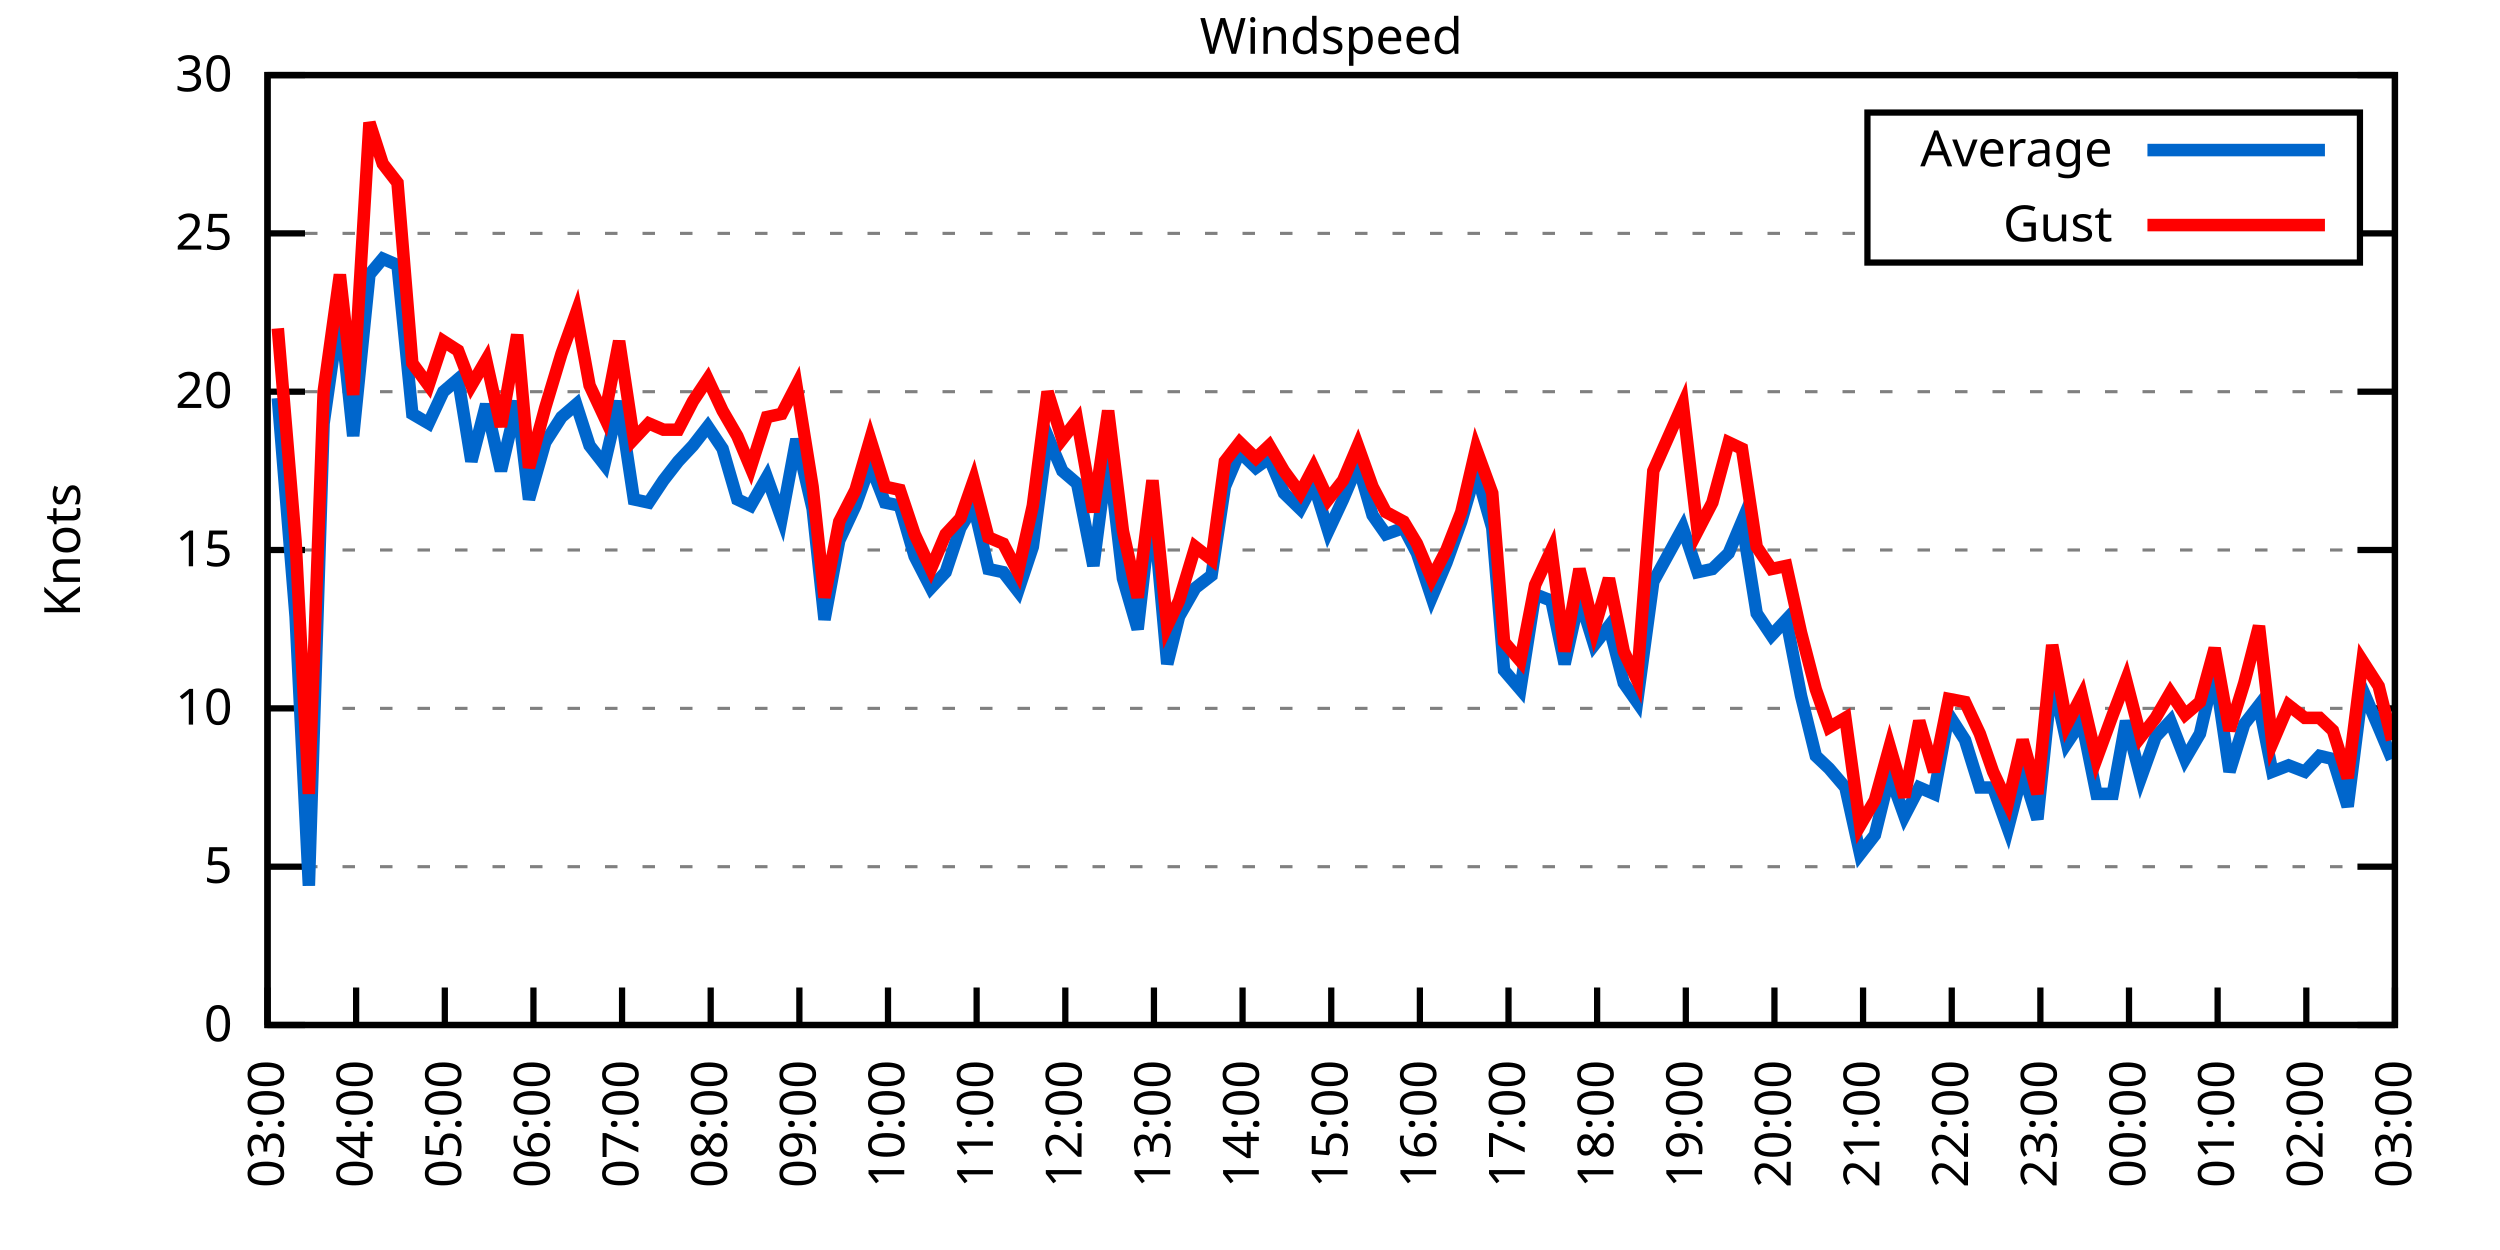
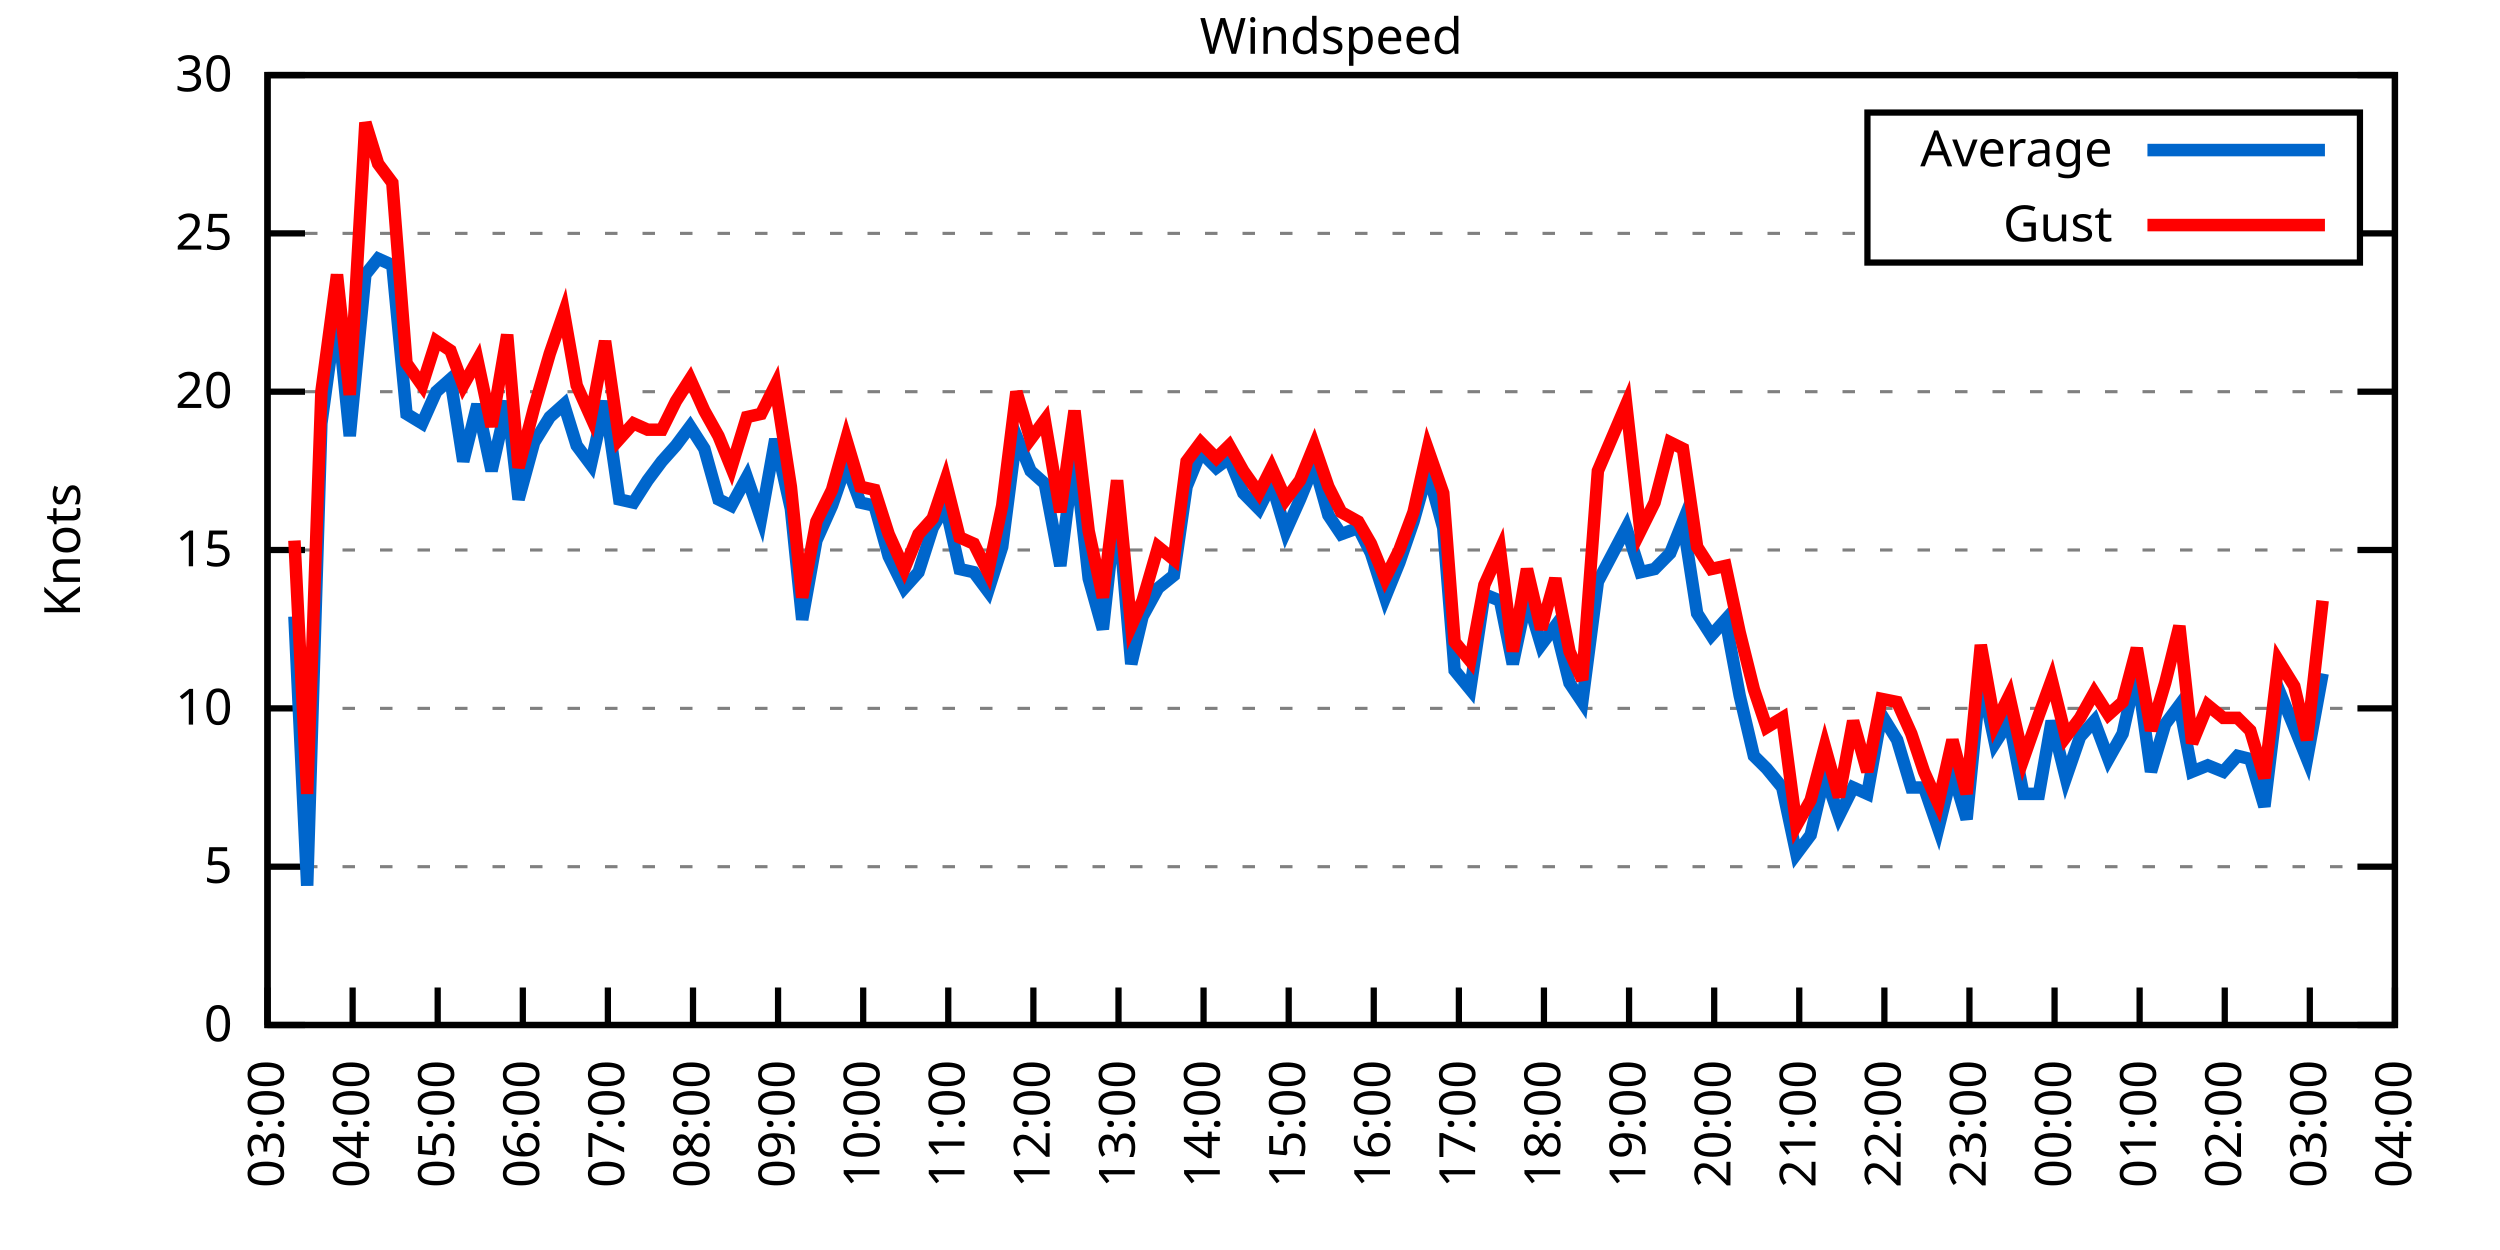
<svg xmlns="http://www.w3.org/2000/svg" xmlns:xlink="http://www.w3.org/1999/xlink" width="400" height="200" viewBox="0 0 400 200">
  <g id="gnuplot_canvas">
    <rect x="0" y="0" width="400" height="200" fill="none" />
    <defs>
      <circle id="gpDot" r="0.5" stroke-width="0.5" stroke="currentColor" />
      <path id="gpPt0" stroke-width="0.333" stroke="currentColor" d="M-1,0 h2 M0,-1 v2" />
      <path id="gpPt1" stroke-width="0.333" stroke="currentColor" d="M-1,-1 L1,1 M1,-1 L-1,1" />
      <path id="gpPt2" stroke-width="0.333" stroke="currentColor" d="M-1,0 L1,0 M0,-1 L0,1 M-1,-1 L1,1 M-1,1 L1,-1" />
      <rect id="gpPt3" stroke-width="0.333" stroke="currentColor" x="-1" y="-1" width="2" height="2" />
      <rect id="gpPt4" stroke-width="0.333" stroke="currentColor" fill="currentColor" x="-1" y="-1" width="2" height="2" />
      <circle id="gpPt5" stroke-width="0.333" stroke="currentColor" cx="0" cy="0" r="1" />
      <use xlink:href="#gpPt5" id="gpPt6" fill="currentColor" stroke="none" />
      <path id="gpPt7" stroke-width="0.333" stroke="currentColor" d="M0,-1.33 L-1.33,0.67 L1.33,0.67 z" />
      <use xlink:href="#gpPt7" id="gpPt8" fill="currentColor" stroke="none" />
      <use xlink:href="#gpPt7" id="gpPt9" stroke="currentColor" transform="rotate(180)" />
      <use xlink:href="#gpPt9" id="gpPt10" fill="currentColor" stroke="none" />
      <use xlink:href="#gpPt3" id="gpPt11" stroke="currentColor" transform="rotate(45)" />
      <use xlink:href="#gpPt11" id="gpPt12" fill="currentColor" stroke="none" />
      <path id="gpPt13" stroke-width="0.333" stroke="currentColor" d="M0,1.330 L1.265,0.411 L0.782,-1.067 L-0.782,-1.076 L-1.265,0.411 z" />
      <use xlink:href="#gpPt13" id="gpPt14" fill="currentColor" stroke="none" />
      <filter id="textbox" filterUnits="objectBoundingBox" x="0" y="0" height="1" width="1">
        <feFlood flood-color="white" flood-opacity="1" result="bgnd" />
        <feComposite in="SourceGraphic" in2="bgnd" operator="atop" />
      </filter>
      <filter id="greybox" filterUnits="objectBoundingBox" x="0" y="0" height="1" width="1">
        <feFlood flood-color="lightgrey" flood-opacity="1" result="grey" />
        <feComposite in="SourceGraphic" in2="grey" operator="atop" />
      </filter>
    </defs>
    <g fill="none" color="white" stroke="currentColor" stroke-width="1.00" stroke-linecap="butt" stroke-linejoin="miter">
</g>
    <g fill="none" color="black" stroke="currentColor" stroke-width="1.00" stroke-linecap="butt" stroke-linejoin="miter">
      <g stroke="none" shape-rendering="crispEdges">
        <polygon fill="rgb(255, 255, 255)" points="42.80,164.00 383.18,164.00 383.18,12.02 42.80,12.02 " />
      </g>
    </g>
    <g fill="none" color="black" stroke="currentColor" stroke-width="1.00" stroke-linecap="butt" stroke-linejoin="miter">
</g>
    <g fill="none" color="black" stroke="black" stroke-width="0.50" stroke-linecap="butt" stroke-linejoin="miter">
</g>
    <g fill="none" color="gray" stroke="currentColor" stroke-width="0.50" stroke-linecap="butt" stroke-linejoin="miter">
      <path stroke="gray" stroke-dasharray="2,4" class="gridline" d="M42.80,164.00 L383.19,164.00  " />
    </g>
    <g fill="none" color="gray" stroke="gray" stroke-width="1.00" stroke-linecap="butt" stroke-linejoin="miter">
</g>
    <g fill="none" color="black" stroke="currentColor" stroke-width="1.00" stroke-linecap="butt" stroke-linejoin="miter">
      <path stroke="black" d="M42.80,164.00 L48.80,164.00 M383.19,164.00 L377.19,164.00  " />
      <g transform="translate(37.20,166.60)" stroke="none" fill="black" font-family="Sans" font-size="8.00" text-anchor="end">
        <text>
          <tspan font-family="Sans"> 0</tspan>
        </text>
      </g>
    </g>
    <g fill="none" color="black" stroke="currentColor" stroke-width="1.00" stroke-linecap="butt" stroke-linejoin="miter">
</g>
    <g fill="none" color="black" stroke="black" stroke-width="0.50" stroke-linecap="butt" stroke-linejoin="miter">
</g>
    <g fill="none" color="gray" stroke="currentColor" stroke-width="0.50" stroke-linecap="butt" stroke-linejoin="miter">
      <path stroke="gray" stroke-dasharray="2,4" class="gridline" d="M42.80,138.67 L383.19,138.67  " />
    </g>
    <g fill="none" color="gray" stroke="gray" stroke-width="1.00" stroke-linecap="butt" stroke-linejoin="miter">
</g>
    <g fill="none" color="black" stroke="currentColor" stroke-width="1.00" stroke-linecap="butt" stroke-linejoin="miter">
      <path stroke="black" d="M42.80,138.67 L48.80,138.67 M383.19,138.67 L377.19,138.67  " />
      <g transform="translate(37.20,141.27)" stroke="none" fill="black" font-family="Sans" font-size="8.00" text-anchor="end">
        <text>
          <tspan font-family="Sans"> 5</tspan>
        </text>
      </g>
    </g>
    <g fill="none" color="black" stroke="currentColor" stroke-width="1.00" stroke-linecap="butt" stroke-linejoin="miter">
</g>
    <g fill="none" color="black" stroke="black" stroke-width="0.50" stroke-linecap="butt" stroke-linejoin="miter">
</g>
    <g fill="none" color="gray" stroke="currentColor" stroke-width="0.50" stroke-linecap="butt" stroke-linejoin="miter">
      <path stroke="gray" stroke-dasharray="2,4" class="gridline" d="M42.80,113.34 L383.19,113.34  " />
    </g>
    <g fill="none" color="gray" stroke="gray" stroke-width="1.00" stroke-linecap="butt" stroke-linejoin="miter">
</g>
    <g fill="none" color="black" stroke="currentColor" stroke-width="1.00" stroke-linecap="butt" stroke-linejoin="miter">
      <path stroke="black" d="M42.80,113.34 L48.80,113.34 M383.19,113.34 L377.19,113.34  " />
      <g transform="translate(37.20,115.94)" stroke="none" fill="black" font-family="Sans" font-size="8.00" text-anchor="end">
        <text>
          <tspan font-family="Sans"> 10</tspan>
        </text>
      </g>
    </g>
    <g fill="none" color="black" stroke="currentColor" stroke-width="1.00" stroke-linecap="butt" stroke-linejoin="miter">
</g>
    <g fill="none" color="black" stroke="black" stroke-width="0.50" stroke-linecap="butt" stroke-linejoin="miter">
</g>
    <g fill="none" color="gray" stroke="currentColor" stroke-width="0.50" stroke-linecap="butt" stroke-linejoin="miter">
      <path stroke="gray" stroke-dasharray="2,4" class="gridline" d="M42.80,88.00 L383.19,88.00  " />
    </g>
    <g fill="none" color="gray" stroke="gray" stroke-width="1.00" stroke-linecap="butt" stroke-linejoin="miter">
</g>
    <g fill="none" color="black" stroke="currentColor" stroke-width="1.00" stroke-linecap="butt" stroke-linejoin="miter">
      <path stroke="black" d="M42.80,88.00 L48.80,88.00 M383.19,88.00 L377.19,88.00  " />
      <g transform="translate(37.20,90.60)" stroke="none" fill="black" font-family="Sans" font-size="8.00" text-anchor="end">
        <text>
          <tspan font-family="Sans"> 15</tspan>
        </text>
      </g>
    </g>
    <g fill="none" color="black" stroke="currentColor" stroke-width="1.00" stroke-linecap="butt" stroke-linejoin="miter">
</g>
    <g fill="none" color="black" stroke="black" stroke-width="0.50" stroke-linecap="butt" stroke-linejoin="miter">
</g>
    <g fill="none" color="gray" stroke="currentColor" stroke-width="0.50" stroke-linecap="butt" stroke-linejoin="miter">
      <path stroke="gray" stroke-dasharray="2,4" class="gridline" d="M42.80,62.67 L383.19,62.67  " />
    </g>
    <g fill="none" color="gray" stroke="gray" stroke-width="1.00" stroke-linecap="butt" stroke-linejoin="miter">
</g>
    <g fill="none" color="black" stroke="currentColor" stroke-width="1.00" stroke-linecap="butt" stroke-linejoin="miter">
      <path stroke="black" d="M42.80,62.67 L48.80,62.67 M383.19,62.67 L377.19,62.67  " />
      <g transform="translate(37.20,65.27)" stroke="none" fill="black" font-family="Sans" font-size="8.00" text-anchor="end">
        <text>
          <tspan font-family="Sans"> 20</tspan>
        </text>
      </g>
    </g>
    <g fill="none" color="black" stroke="currentColor" stroke-width="1.00" stroke-linecap="butt" stroke-linejoin="miter">
</g>
    <g fill="none" color="black" stroke="black" stroke-width="0.50" stroke-linecap="butt" stroke-linejoin="miter">
</g>
    <g fill="none" color="gray" stroke="currentColor" stroke-width="0.50" stroke-linecap="butt" stroke-linejoin="miter">
      <path stroke="gray" stroke-dasharray="2,4" class="gridline" d="M42.80,37.34 L298.79,37.34 M377.59,37.34 L383.19,37.34  " />
    </g>
    <g fill="none" color="gray" stroke="gray" stroke-width="1.00" stroke-linecap="butt" stroke-linejoin="miter">
</g>
    <g fill="none" color="black" stroke="currentColor" stroke-width="1.00" stroke-linecap="butt" stroke-linejoin="miter">
      <path stroke="black" d="M42.80,37.34 L48.80,37.34 M383.19,37.34 L377.19,37.34  " />
      <g transform="translate(37.20,39.94)" stroke="none" fill="black" font-family="Sans" font-size="8.00" text-anchor="end">
        <text>
          <tspan font-family="Sans"> 25</tspan>
        </text>
      </g>
    </g>
    <g fill="none" color="black" stroke="currentColor" stroke-width="1.00" stroke-linecap="butt" stroke-linejoin="miter">
</g>
    <g fill="none" color="black" stroke="black" stroke-width="0.50" stroke-linecap="butt" stroke-linejoin="miter">
</g>
    <g fill="none" color="gray" stroke="currentColor" stroke-width="0.50" stroke-linecap="butt" stroke-linejoin="miter">
      <path stroke="gray" stroke-dasharray="2,4" class="gridline" d="M42.80,12.01 L383.19,12.01  " />
    </g>
    <g fill="none" color="gray" stroke="gray" stroke-width="1.00" stroke-linecap="butt" stroke-linejoin="miter">
</g>
    <g fill="none" color="black" stroke="currentColor" stroke-width="1.00" stroke-linecap="butt" stroke-linejoin="miter">
      <path stroke="black" d="M42.80,12.01 L48.80,12.01 M383.19,12.01 L377.19,12.01  " />
      <g transform="translate(37.20,14.61)" stroke="none" fill="black" font-family="Sans" font-size="8.00" text-anchor="end">
        <text>
          <tspan font-family="Sans"> 30</tspan>
        </text>
      </g>
    </g>
    <g fill="none" color="black" stroke="currentColor" stroke-width="1.00" stroke-linecap="butt" stroke-linejoin="miter">
      <path stroke="black" d="M42.80,164.00 L42.80,158.00  " />
      <g transform="translate(45.40,169.60) rotate(270.00)" stroke="none" fill="black" font-family="Sans" font-size="8.00" text-anchor="end">
        <text>
          <tspan font-family="Sans">03:00</tspan>
        </text>
      </g>
    </g>
    <g fill="none" color="black" stroke="currentColor" stroke-width="1.00" stroke-linecap="butt" stroke-linejoin="miter">
-       <path stroke="black" d="M56.98,164.00 L56.98,158.00  " />
-       <g transform="translate(59.58,169.60) rotate(270.00)" stroke="none" fill="black" font-family="Sans" font-size="8.00" text-anchor="end">
+       <path stroke="black" d="M56.42,164.00 L56.42,158.00  " />
+       <g transform="translate(59.02,169.60) rotate(270.00)" stroke="none" fill="black" font-family="Sans" font-size="8.00" text-anchor="end">
        <text>
          <tspan font-family="Sans">04:00</tspan>
        </text>
      </g>
    </g>
    <g fill="none" color="black" stroke="currentColor" stroke-width="1.00" stroke-linecap="butt" stroke-linejoin="miter">
-       <path stroke="black" d="M71.17,164.00 L71.17,158.00  " />
-       <g transform="translate(73.77,169.60) rotate(270.00)" stroke="none" fill="black" font-family="Sans" font-size="8.00" text-anchor="end">
+       <path stroke="black" d="M70.03,164.00 L70.03,158.00  " />
+       <g transform="translate(72.63,169.60) rotate(270.00)" stroke="none" fill="black" font-family="Sans" font-size="8.00" text-anchor="end">
        <text>
          <tspan font-family="Sans">05:00</tspan>
        </text>
      </g>
    </g>
    <g fill="none" color="black" stroke="currentColor" stroke-width="1.00" stroke-linecap="butt" stroke-linejoin="miter">
-       <path stroke="black" d="M85.35,164.00 L85.35,158.00  " />
-       <g transform="translate(87.95,169.60) rotate(270.00)" stroke="none" fill="black" font-family="Sans" font-size="8.00" text-anchor="end">
+       <path stroke="black" d="M83.65,164.00 L83.65,158.00  " />
+       <g transform="translate(86.25,169.60) rotate(270.00)" stroke="none" fill="black" font-family="Sans" font-size="8.00" text-anchor="end">
        <text>
          <tspan font-family="Sans">06:00</tspan>
        </text>
      </g>
    </g>
    <g fill="none" color="black" stroke="currentColor" stroke-width="1.00" stroke-linecap="butt" stroke-linejoin="miter">
-       <path stroke="black" d="M99.53,164.00 L99.53,158.00  " />
-       <g transform="translate(102.13,169.60) rotate(270.00)" stroke="none" fill="black" font-family="Sans" font-size="8.00" text-anchor="end">
+       <path stroke="black" d="M97.26,164.00 L97.26,158.00  " />
+       <g transform="translate(99.86,169.60) rotate(270.00)" stroke="none" fill="black" font-family="Sans" font-size="8.00" text-anchor="end">
        <text>
          <tspan font-family="Sans">07:00</tspan>
        </text>
      </g>
    </g>
    <g fill="none" color="black" stroke="currentColor" stroke-width="1.00" stroke-linecap="butt" stroke-linejoin="miter">
-       <path stroke="black" d="M113.71,164.00 L113.71,158.00  " />
-       <g transform="translate(116.31,169.60) rotate(270.00)" stroke="none" fill="black" font-family="Sans" font-size="8.00" text-anchor="end">
+       <path stroke="black" d="M110.88,164.00 L110.88,158.00  " />
+       <g transform="translate(113.48,169.60) rotate(270.00)" stroke="none" fill="black" font-family="Sans" font-size="8.00" text-anchor="end">
        <text>
          <tspan font-family="Sans">08:00</tspan>
        </text>
      </g>
    </g>
    <g fill="none" color="black" stroke="currentColor" stroke-width="1.00" stroke-linecap="butt" stroke-linejoin="miter">
-       <path stroke="black" d="M127.90,164.00 L127.90,158.00  " />
-       <g transform="translate(130.50,169.60) rotate(270.00)" stroke="none" fill="black" font-family="Sans" font-size="8.00" text-anchor="end">
+       <path stroke="black" d="M124.49,164.00 L124.49,158.00  " />
+       <g transform="translate(127.09,169.60) rotate(270.00)" stroke="none" fill="black" font-family="Sans" font-size="8.00" text-anchor="end">
        <text>
          <tspan font-family="Sans">09:00</tspan>
        </text>
      </g>
    </g>
    <g fill="none" color="black" stroke="currentColor" stroke-width="1.00" stroke-linecap="butt" stroke-linejoin="miter">
-       <path stroke="black" d="M142.08,164.00 L142.08,158.00  " />
-       <g transform="translate(144.68,169.60) rotate(270.00)" stroke="none" fill="black" font-family="Sans" font-size="8.00" text-anchor="end">
+       <path stroke="black" d="M138.11,164.00 L138.11,158.00  " />
+       <g transform="translate(140.71,169.60) rotate(270.00)" stroke="none" fill="black" font-family="Sans" font-size="8.00" text-anchor="end">
        <text>
          <tspan font-family="Sans">10:00</tspan>
        </text>
      </g>
    </g>
    <g fill="none" color="black" stroke="currentColor" stroke-width="1.00" stroke-linecap="butt" stroke-linejoin="miter">
-       <path stroke="black" d="M156.26,164.00 L156.26,158.00  " />
-       <g transform="translate(158.86,169.60) rotate(270.00)" stroke="none" fill="black" font-family="Sans" font-size="8.00" text-anchor="end">
+       <path stroke="black" d="M151.72,164.00 L151.72,158.00  " />
+       <g transform="translate(154.32,169.60) rotate(270.00)" stroke="none" fill="black" font-family="Sans" font-size="8.00" text-anchor="end">
        <text>
          <tspan font-family="Sans">11:00</tspan>
        </text>
      </g>
    </g>
    <g fill="none" color="black" stroke="currentColor" stroke-width="1.00" stroke-linecap="butt" stroke-linejoin="miter">
-       <path stroke="black" d="M170.45,164.00 L170.45,158.00  " />
-       <g transform="translate(173.05,169.60) rotate(270.00)" stroke="none" fill="black" font-family="Sans" font-size="8.00" text-anchor="end">
+       <path stroke="black" d="M165.34,164.00 L165.34,158.00  " />
+       <g transform="translate(167.94,169.60) rotate(270.00)" stroke="none" fill="black" font-family="Sans" font-size="8.00" text-anchor="end">
        <text>
          <tspan font-family="Sans">12:00</tspan>
        </text>
      </g>
    </g>
    <g fill="none" color="black" stroke="currentColor" stroke-width="1.00" stroke-linecap="butt" stroke-linejoin="miter">
-       <path stroke="black" d="M184.63,164.00 L184.63,158.00  " />
-       <g transform="translate(187.23,169.60) rotate(270.00)" stroke="none" fill="black" font-family="Sans" font-size="8.00" text-anchor="end">
+       <path stroke="black" d="M178.96,164.00 L178.96,158.00  " />
+       <g transform="translate(181.56,169.60) rotate(270.00)" stroke="none" fill="black" font-family="Sans" font-size="8.00" text-anchor="end">
        <text>
          <tspan font-family="Sans">13:00</tspan>
        </text>
      </g>
    </g>
    <g fill="none" color="black" stroke="currentColor" stroke-width="1.00" stroke-linecap="butt" stroke-linejoin="miter">
-       <path stroke="black" d="M198.81,164.00 L198.81,158.00  " />
-       <g transform="translate(201.41,169.60) rotate(270.00)" stroke="none" fill="black" font-family="Sans" font-size="8.00" text-anchor="end">
+       <path stroke="black" d="M192.57,164.00 L192.57,158.00  " />
+       <g transform="translate(195.17,169.60) rotate(270.00)" stroke="none" fill="black" font-family="Sans" font-size="8.00" text-anchor="end">
        <text>
          <tspan font-family="Sans">14:00</tspan>
        </text>
      </g>
    </g>
    <g fill="none" color="black" stroke="currentColor" stroke-width="1.00" stroke-linecap="butt" stroke-linejoin="miter">
-       <path stroke="black" d="M213.00,164.00 L213.00,158.00  " />
-       <g transform="translate(215.60,169.60) rotate(270.00)" stroke="none" fill="black" font-family="Sans" font-size="8.00" text-anchor="end">
+       <path stroke="black" d="M206.19,164.00 L206.19,158.00  " />
+       <g transform="translate(208.79,169.60) rotate(270.00)" stroke="none" fill="black" font-family="Sans" font-size="8.00" text-anchor="end">
        <text>
          <tspan font-family="Sans">15:00</tspan>
        </text>
      </g>
    </g>
    <g fill="none" color="black" stroke="currentColor" stroke-width="1.00" stroke-linecap="butt" stroke-linejoin="miter">
-       <path stroke="black" d="M227.18,164.00 L227.18,158.00  " />
-       <g transform="translate(229.78,169.60) rotate(270.00)" stroke="none" fill="black" font-family="Sans" font-size="8.00" text-anchor="end">
+       <path stroke="black" d="M219.80,164.00 L219.80,158.00  " />
+       <g transform="translate(222.40,169.60) rotate(270.00)" stroke="none" fill="black" font-family="Sans" font-size="8.00" text-anchor="end">
        <text>
          <tspan font-family="Sans">16:00</tspan>
        </text>
      </g>
    </g>
    <g fill="none" color="black" stroke="currentColor" stroke-width="1.00" stroke-linecap="butt" stroke-linejoin="miter">
-       <path stroke="black" d="M241.36,164.00 L241.36,158.00  " />
-       <g transform="translate(243.96,169.60) rotate(270.00)" stroke="none" fill="black" font-family="Sans" font-size="8.00" text-anchor="end">
+       <path stroke="black" d="M233.42,164.00 L233.42,158.00  " />
+       <g transform="translate(236.02,169.60) rotate(270.00)" stroke="none" fill="black" font-family="Sans" font-size="8.00" text-anchor="end">
        <text>
          <tspan font-family="Sans">17:00</tspan>
        </text>
      </g>
    </g>
    <g fill="none" color="black" stroke="currentColor" stroke-width="1.00" stroke-linecap="butt" stroke-linejoin="miter">
-       <path stroke="black" d="M255.54,164.00 L255.54,158.00  " />
-       <g transform="translate(258.14,169.60) rotate(270.00)" stroke="none" fill="black" font-family="Sans" font-size="8.00" text-anchor="end">
+       <path stroke="black" d="M247.03,164.00 L247.03,158.00  " />
+       <g transform="translate(249.63,169.60) rotate(270.00)" stroke="none" fill="black" font-family="Sans" font-size="8.00" text-anchor="end">
        <text>
          <tspan font-family="Sans">18:00</tspan>
        </text>
      </g>
    </g>
    <g fill="none" color="black" stroke="currentColor" stroke-width="1.00" stroke-linecap="butt" stroke-linejoin="miter">
-       <path stroke="black" d="M269.73,164.00 L269.73,158.00  " />
-       <g transform="translate(272.33,169.60) rotate(270.00)" stroke="none" fill="black" font-family="Sans" font-size="8.00" text-anchor="end">
+       <path stroke="black" d="M260.65,164.00 L260.65,158.00  " />
+       <g transform="translate(263.25,169.60) rotate(270.00)" stroke="none" fill="black" font-family="Sans" font-size="8.00" text-anchor="end">
        <text>
          <tspan font-family="Sans">19:00</tspan>
        </text>
      </g>
    </g>
    <g fill="none" color="black" stroke="currentColor" stroke-width="1.00" stroke-linecap="butt" stroke-linejoin="miter">
-       <path stroke="black" d="M283.91,164.00 L283.91,158.00  " />
-       <g transform="translate(286.51,169.60) rotate(270.00)" stroke="none" fill="black" font-family="Sans" font-size="8.00" text-anchor="end">
+       <path stroke="black" d="M274.27,164.00 L274.27,158.00  " />
+       <g transform="translate(276.87,169.60) rotate(270.00)" stroke="none" fill="black" font-family="Sans" font-size="8.00" text-anchor="end">
        <text>
          <tspan font-family="Sans">20:00</tspan>
        </text>
      </g>
    </g>
    <g fill="none" color="black" stroke="currentColor" stroke-width="1.00" stroke-linecap="butt" stroke-linejoin="miter">
-       <path stroke="black" d="M298.09,164.00 L298.09,158.00  " />
-       <g transform="translate(300.69,169.60) rotate(270.00)" stroke="none" fill="black" font-family="Sans" font-size="8.00" text-anchor="end">
+       <path stroke="black" d="M287.88,164.00 L287.88,158.00  " />
+       <g transform="translate(290.48,169.60) rotate(270.00)" stroke="none" fill="black" font-family="Sans" font-size="8.00" text-anchor="end">
        <text>
          <tspan font-family="Sans">21:00</tspan>
        </text>
      </g>
    </g>
    <g fill="none" color="black" stroke="currentColor" stroke-width="1.00" stroke-linecap="butt" stroke-linejoin="miter">
-       <path stroke="black" d="M312.28,164.00 L312.28,158.00  " />
-       <g transform="translate(314.88,169.60) rotate(270.00)" stroke="none" fill="black" font-family="Sans" font-size="8.00" text-anchor="end">
+       <path stroke="black" d="M301.50,164.00 L301.50,158.00  " />
+       <g transform="translate(304.10,169.60) rotate(270.00)" stroke="none" fill="black" font-family="Sans" font-size="8.00" text-anchor="end">
        <text>
          <tspan font-family="Sans">22:00</tspan>
        </text>
      </g>
    </g>
    <g fill="none" color="black" stroke="currentColor" stroke-width="1.00" stroke-linecap="butt" stroke-linejoin="miter">
-       <path stroke="black" d="M326.46,164.00 L326.46,158.00  " />
-       <g transform="translate(329.06,169.60) rotate(270.00)" stroke="none" fill="black" font-family="Sans" font-size="8.00" text-anchor="end">
+       <path stroke="black" d="M315.11,164.00 L315.11,158.00  " />
+       <g transform="translate(317.71,169.60) rotate(270.00)" stroke="none" fill="black" font-family="Sans" font-size="8.00" text-anchor="end">
        <text>
          <tspan font-family="Sans">23:00</tspan>
        </text>
      </g>
    </g>
    <g fill="none" color="black" stroke="currentColor" stroke-width="1.00" stroke-linecap="butt" stroke-linejoin="miter">
-       <path stroke="black" d="M340.64,164.00 L340.64,158.00  " />
-       <g transform="translate(343.24,169.60) rotate(270.00)" stroke="none" fill="black" font-family="Sans" font-size="8.00" text-anchor="end">
+       <path stroke="black" d="M328.73,164.00 L328.73,158.00  " />
+       <g transform="translate(331.33,169.60) rotate(270.00)" stroke="none" fill="black" font-family="Sans" font-size="8.00" text-anchor="end">
        <text>
          <tspan font-family="Sans">00:00</tspan>
        </text>
      </g>
    </g>
    <g fill="none" color="black" stroke="currentColor" stroke-width="1.00" stroke-linecap="butt" stroke-linejoin="miter">
-       <path stroke="black" d="M354.82,164.00 L354.82,158.00  " />
-       <g transform="translate(357.42,169.60) rotate(270.00)" stroke="none" fill="black" font-family="Sans" font-size="8.00" text-anchor="end">
+       <path stroke="black" d="M342.34,164.00 L342.34,158.00  " />
+       <g transform="translate(344.94,169.60) rotate(270.00)" stroke="none" fill="black" font-family="Sans" font-size="8.00" text-anchor="end">
        <text>
          <tspan font-family="Sans">01:00</tspan>
        </text>
      </g>
    </g>
    <g fill="none" color="black" stroke="currentColor" stroke-width="1.00" stroke-linecap="butt" stroke-linejoin="miter">
-       <path stroke="black" d="M369.01,164.00 L369.01,158.00  " />
-       <g transform="translate(371.61,169.60) rotate(270.00)" stroke="none" fill="black" font-family="Sans" font-size="8.00" text-anchor="end">
+       <path stroke="black" d="M355.96,164.00 L355.96,158.00  " />
+       <g transform="translate(358.56,169.60) rotate(270.00)" stroke="none" fill="black" font-family="Sans" font-size="8.00" text-anchor="end">
        <text>
          <tspan font-family="Sans">02:00</tspan>
+         </text>
+       </g>
+     </g>
+     <g fill="none" color="black" stroke="currentColor" stroke-width="1.00" stroke-linecap="butt" stroke-linejoin="miter">
+       <path stroke="black" d="M369.57,164.00 L369.57,158.00  " />
+       <g transform="translate(372.17,169.60) rotate(270.00)" stroke="none" fill="black" font-family="Sans" font-size="8.00" text-anchor="end">
+         <text>
+           <tspan font-family="Sans">03:00</tspan>
        </text>
      </g>
    </g>
    <g fill="none" color="black" stroke="currentColor" stroke-width="1.00" stroke-linecap="butt" stroke-linejoin="miter">
      <path stroke="black" d="M383.19,164.00 L383.19,158.00  " />
      <g transform="translate(385.79,169.60) rotate(270.00)" stroke="none" fill="black" font-family="Sans" font-size="8.00" text-anchor="end">
        <text>
-           <tspan font-family="Sans">03:00</tspan>
+           <tspan font-family="Sans">04:00</tspan>
        </text>
      </g>
    </g>
    <g fill="none" color="black" stroke="currentColor" stroke-width="1.00" stroke-linecap="butt" stroke-linejoin="miter">
</g>
    <g fill="none" color="black" stroke="currentColor" stroke-width="1.00" stroke-linecap="butt" stroke-linejoin="miter">
      <path stroke="black" d="M42.80,12.01 L42.80,164.00 L383.19,164.00 L383.19,12.01 L42.80,12.01 Z  " />
    </g>
    <g fill="none" color="black" stroke="currentColor" stroke-width="1.00" stroke-linecap="butt" stroke-linejoin="miter">
</g>
    <g fill="none" color="black" stroke="currentColor" stroke-width="1.00" stroke-linecap="butt" stroke-linejoin="miter">
      <path stroke="black" d="M298.79,42.01 L298.79,18.01 L377.59,18.01 L377.59,42.01 L298.79,42.01 Z  " />
    </g>
    <g id="Windspeed_plot_1">
      <g fill="none" color="white" stroke="black" stroke-width="2.00" stroke-linecap="butt" stroke-linejoin="miter">
</g>
      <g fill="none" color="black" stroke="currentColor" stroke-width="2.00" stroke-linecap="butt" stroke-linejoin="miter">
        <g transform="translate(337.99,26.61)" stroke="none" fill="black" font-family="Sans" font-size="8.00" text-anchor="end">
          <text>
            <tspan font-family="Sans">Average</tspan>
          </text>
        </g>
      </g>
      <g fill="none" color="black" stroke="currentColor" stroke-width="2.00" stroke-linecap="butt" stroke-linejoin="miter">
-         <path stroke="rgb(  0, 102, 204)" d="M343.59,24.01 L371.99,24.01 M44.45,63.69 L47.29,98.64 L49.42,141.71 L51.78,67.74 L54.38,49.50 L56.51,69.77   L59.11,43.93 L61.24,41.39 L63.60,42.41 L65.97,66.22 L68.57,67.74 L70.93,62.67 L73.29,60.65 L75.42,73.82   L77.78,64.70 L80.15,75.34 L82.75,64.19 L84.64,79.90 L87.24,70.78 L89.84,66.73 L92.20,64.70 L94.33,71.29   L96.70,74.33 L99.06,64.19 L101.42,79.90 L103.79,80.41 L106.15,76.86 L108.51,73.82 L110.88,71.29 L113.24,68.25   L115.61,71.79 L117.97,79.90 L120.10,80.91 L122.70,76.35 L125.06,82.94 L127.42,70.27 L130.02,81.42 L131.92,99.15   L134.28,86.49 L136.88,80.91 L139.24,74.33 L141.61,80.41 L143.97,80.91 L146.34,89.02 L148.94,94.08 L151.30,91.55   L153.66,84.46 L155.79,80.91 L158.15,91.04 L160.52,91.55 L162.88,94.59 L165.25,87.50 L167.61,69.77 L169.97,75.34   L172.34,77.37 L174.94,90.54 L177.30,72.30 L179.67,92.56 L182.03,100.67 L184.39,79.90 L186.76,106.24 L188.65,98.64   L191.25,94.08 L193.85,92.06 L195.98,77.87 L198.34,72.30 L200.94,74.83 L203.07,73.31 L205.43,78.89 L208.03,81.42   L210.16,77.37 L212.52,84.97 L214.89,79.90 L217.25,74.33 L219.61,82.43 L221.74,85.47 L224.58,84.46 L226.71,88.51   L229.07,95.60 L231.43,90.03 L233.80,83.45 L236.16,75.34 L238.76,84.46 L240.65,107.26 L243.25,110.30 L245.62,95.10   L248.22,96.11 L250.34,106.24 L252.71,95.60 L255.07,103.20 L257.43,100.16 L259.80,109.28 L261.93,112.32 L264.53,93.07   L269.25,84.46 L271.62,91.55 L273.98,91.04 L276.58,88.51 L278.71,83.45 L281.07,98.14 L283.44,101.68 L285.80,99.15   L288.16,111.31 L290.53,120.94 L292.66,122.96 L295.26,126.00 L297.62,136.64 L299.98,133.60 L302.35,123.98 L304.71,130.56   L307.08,126.00 L309.44,127.02 L311.80,114.35 L314.40,118.40 L316.77,126.00 L318.89,126.00 L321.26,132.59 L323.62,123.47   L325.99,131.07 L328.35,108.27 L330.71,118.91 L333.08,115.36 L335.44,127.02 L338.04,127.02 L340.17,115.36 L342.53,124.48   L344.90,117.90 L347.26,115.36 L349.62,121.44 L351.99,117.39 L354.35,107.26 L356.72,123.47 L359.08,115.87 L361.44,112.83   L363.57,123.47 L366.17,122.46 L368.77,123.47 L371.13,120.94 L373.26,121.44 L375.63,129.04 L377.99,110.30 L380.59,116.38   L382.72,121.44  " />
+         <path stroke="rgb(  0, 102, 204)" d="M343.59,24.01 L371.99,24.01 M47.11,98.64 L49.15,141.71 L51.42,67.74 L53.92,49.50 L55.96,69.77 L58.46,43.93   L60.50,41.39 L62.77,42.41 L65.04,66.22 L67.54,67.74 L69.80,62.67 L72.07,60.65 L74.12,73.82 L76.39,64.70   L78.65,75.34 L81.15,64.19 L82.97,79.90 L85.46,70.78 L87.96,66.73 L90.23,64.70 L92.27,71.29 L94.54,74.33   L96.81,64.19 L99.08,79.90 L101.35,80.41 L103.62,76.86 L105.89,73.82 L108.15,71.29 L110.42,68.25 L112.69,71.79   L114.96,79.90 L117.01,80.91 L119.50,76.35 L121.77,82.94 L124.04,70.27 L126.54,81.42 L128.35,99.15 L130.62,86.49   L133.12,80.91 L135.39,74.33 L137.66,80.41 L139.92,80.91 L142.19,89.02 L144.69,94.08 L146.96,91.55 L149.23,84.46   L151.27,80.91 L153.54,91.04 L155.81,91.55 L158.08,94.59 L160.35,87.50 L162.62,69.77 L164.89,75.34 L167.16,77.37   L169.65,90.54 L171.92,72.30 L174.19,92.56 L176.46,100.67 L178.73,79.90 L181.00,106.24 L182.81,98.64 L185.31,94.08   L187.81,92.06 L189.85,77.87 L192.12,72.30 L194.61,74.83 L196.66,73.31 L198.93,78.89 L201.42,81.42 L203.46,77.37   L205.73,84.97 L208.00,79.90 L210.27,74.33 L212.54,82.43 L214.58,85.47 L217.31,84.46 L219.35,88.51 L221.62,95.60   L223.89,90.03 L226.16,83.45 L228.43,75.34 L230.92,84.46 L232.74,107.26 L235.23,110.30 L237.50,95.10 L240.00,96.11   L242.04,106.24 L244.31,95.60 L246.58,103.20 L248.85,100.16 L251.12,109.28 L253.16,112.32 L255.66,93.07 L260.20,84.46   L262.47,91.55 L264.73,91.04 L267.23,88.51 L269.27,83.45 L271.54,98.14 L273.81,101.68 L276.08,99.15 L278.35,111.31   L280.62,120.94 L282.66,122.96 L285.16,126.00 L287.43,136.64 L289.70,133.60 L291.97,123.98 L294.23,130.56 L296.50,126.00   L298.77,127.02 L301.04,114.35 L303.54,118.40 L305.81,126.00 L307.85,126.00 L310.12,132.59 L312.39,123.47 L314.66,131.07   L316.93,108.27 L319.20,118.91 L321.47,115.36 L323.74,127.02 L326.23,127.02 L328.27,115.36 L330.54,124.48 L332.81,117.90   L335.08,115.36 L337.35,121.44 L339.62,117.39 L341.89,107.26 L344.16,123.47 L346.43,115.87 L348.70,112.83 L350.74,123.47   L353.24,122.46 L355.73,123.47 L358.00,120.94 L360.04,121.44 L362.31,129.04 L364.58,110.30 L367.08,116.38 L369.12,121.44   L371.62,107.76  " />
      </g>
    </g>
    <g id="Windspeed_plot_2">
      <g fill="none" color="black" stroke="currentColor" stroke-width="2.00" stroke-linecap="butt" stroke-linejoin="miter">
        <g transform="translate(337.99,38.61)" stroke="none" fill="black" font-family="Sans" font-size="8.00" text-anchor="end">
          <text>
            <tspan font-family="Sans">Gust</tspan>
          </text>
        </g>
      </g>
      <g fill="none" color="black" stroke="currentColor" stroke-width="2.00" stroke-linecap="butt" stroke-linejoin="miter">
-         <path stroke="rgb(255,   0,   0)" d="M343.59,36.01 L371.99,36.01 M44.45,52.54 L47.29,86.49 L49.42,127.02 L51.78,62.67 L54.38,43.93 L56.51,63.18   L59.11,19.61 L61.24,26.20 L63.60,29.24 L65.97,58.11 L68.57,61.66 L70.93,54.57 L73.29,56.09 L75.42,61.66   L77.78,57.61 L80.15,68.25 L82.75,53.55 L84.64,74.83 L87.24,65.21 L89.84,56.59 L92.20,50.01 L94.33,61.66   L96.70,66.73 L99.06,54.57 L101.42,70.27 L103.79,67.74 L106.15,68.75 L108.51,68.75 L110.88,64.19 L113.24,60.65   L115.61,65.71 L117.97,69.77 L120.10,74.83 L122.70,66.73 L125.06,66.22 L127.42,61.66 L130.02,77.87 L131.92,95.60   L134.28,83.45 L136.88,78.38 L139.24,70.27 L141.61,77.87 L143.97,78.38 L146.34,85.47 L148.94,91.04 L151.30,85.47   L153.66,82.94 L155.79,76.86 L158.15,85.98 L160.52,86.99 L162.88,91.55 L165.25,80.91 L167.61,62.67 L169.97,70.27   L172.34,67.23 L174.94,81.93 L177.30,65.71 L179.67,84.97 L182.03,95.60 L184.39,76.86 L186.76,100.16 L188.65,96.11   L191.25,87.50 L193.85,89.52 L195.98,73.82 L198.34,70.78 L200.94,73.31 L203.07,71.29 L205.43,75.34 L208.03,78.89   L210.16,74.83 L212.52,79.90 L214.89,76.86 L217.25,71.29 L219.61,77.87 L221.74,81.93 L224.58,83.45 L226.71,86.99   L229.07,92.56 L231.43,88.00 L233.80,81.93 L236.16,71.79 L238.76,78.89 L240.65,102.70 L243.25,105.74 L245.62,93.58   L248.22,88.00 L250.34,104.22 L252.71,91.04 L255.07,100.67 L257.43,92.56 L259.80,104.22 L261.93,108.78 L264.53,75.34   L269.25,64.70 L271.62,84.97 L273.98,80.41 L276.58,70.78 L278.71,71.79 L281.07,87.50 L283.44,91.04 L285.80,90.54   L288.16,101.18 L290.53,110.30 L292.66,116.38 L295.26,114.86 L297.62,132.08 L299.98,128.03 L302.35,119.42 L304.71,127.52   L307.08,115.36 L309.44,123.47 L311.80,111.82 L314.40,112.32 L316.77,117.39 L318.89,123.47 L321.26,128.54 L323.62,118.40   L325.99,127.02 L328.35,103.20 L330.71,115.87 L333.08,111.31 L335.44,121.44 L338.04,114.35 L340.17,108.78 L342.53,117.90   L344.90,114.86 L347.26,110.80 L349.62,114.35 L351.99,112.32 L354.35,103.71 L356.72,116.88 L359.08,109.28 L361.44,100.16   L363.57,118.91 L366.17,112.83 L368.77,114.86 L371.13,114.86 L373.26,116.88 L375.63,124.48 L377.99,105.74 L380.59,109.79   L382.72,118.40  " />
+         <path stroke="rgb(255,   0,   0)" d="M343.59,36.01 L371.99,36.01 M47.11,86.49 L49.15,127.02 L51.42,62.67 L53.92,43.93 L55.96,63.18 L58.46,19.61   L60.50,26.20 L62.77,29.24 L65.04,58.11 L67.54,61.66 L69.80,54.57 L72.07,56.09 L74.12,61.66 L76.39,57.61   L78.65,68.25 L81.15,53.55 L82.97,74.83 L85.46,65.21 L87.96,56.59 L90.23,50.01 L92.27,61.66 L94.54,66.73   L96.81,54.57 L99.08,70.27 L101.35,67.74 L103.62,68.75 L105.89,68.75 L108.15,64.19 L110.42,60.65 L112.69,65.71   L114.96,69.77 L117.01,74.83 L119.50,66.73 L121.77,66.22 L124.04,61.66 L126.54,77.87 L128.35,95.60 L130.62,83.45   L133.12,78.38 L135.39,70.27 L137.66,77.87 L139.92,78.38 L142.19,85.47 L144.69,91.04 L146.96,85.47 L149.23,82.94   L151.27,76.86 L153.54,85.98 L155.81,86.99 L158.08,91.55 L160.35,80.91 L162.62,62.67 L164.89,70.27 L167.16,67.23   L169.65,81.93 L171.92,65.71 L174.19,84.97 L176.46,95.60 L178.73,76.86 L181.00,100.16 L182.81,96.11 L185.31,87.50   L187.81,89.52 L189.85,73.82 L192.12,70.78 L194.61,73.31 L196.66,71.29 L198.93,75.34 L201.42,78.89 L203.46,74.83   L205.73,79.90 L208.00,76.86 L210.27,71.29 L212.54,77.87 L214.58,81.93 L217.31,83.45 L219.35,86.99 L221.62,92.56   L223.89,88.00 L226.16,81.93 L228.43,71.79 L230.92,78.89 L232.74,102.70 L235.23,105.74 L237.50,93.58 L240.00,88.00   L242.04,104.22 L244.31,91.04 L246.58,100.67 L248.85,92.56 L251.12,104.22 L253.16,108.78 L255.66,75.34 L260.20,64.70   L262.47,84.97 L264.73,80.41 L267.23,70.78 L269.27,71.79 L271.54,87.50 L273.81,91.04 L276.08,90.54 L278.35,101.18   L280.62,110.30 L282.66,116.38 L285.16,114.86 L287.43,132.08 L289.70,128.03 L291.97,119.42 L294.23,127.52 L296.50,115.36   L298.77,123.47 L301.04,111.82 L303.54,112.32 L305.81,117.39 L307.85,123.47 L310.12,128.54 L312.39,118.40 L314.66,127.02   L316.93,103.20 L319.20,115.87 L321.47,111.31 L323.74,121.44 L326.23,114.35 L328.27,108.78 L330.54,117.90 L332.81,114.86   L335.08,110.80 L337.35,114.35 L339.62,112.32 L341.89,103.71 L344.16,116.88 L346.43,109.28 L348.70,100.16 L350.74,118.91   L353.24,112.83 L355.73,114.86 L358.00,114.86 L360.04,116.88 L362.31,124.48 L364.58,105.74 L367.08,109.79 L369.12,118.40   L371.62,96.11  " />
      </g>
    </g>
    <g fill="none" color="black" stroke="currentColor" stroke-width="2.00" stroke-linecap="butt" stroke-linejoin="miter">
</g>
    <g fill="none" color="black" stroke="black" stroke-width="1.00" stroke-linecap="butt" stroke-linejoin="miter">
</g>
    <g fill="none" color="black" stroke="currentColor" stroke-width="1.00" stroke-linecap="butt" stroke-linejoin="miter">
      <path stroke="black" d="M42.80,12.01 L42.80,164.00 L383.19,164.00 L383.19,12.01 L42.80,12.01 Z  " />
      <g transform="translate(12.80,88.01) rotate(270.00)" stroke="none" fill="black" font-family="Sans" font-size="8.00" text-anchor="middle">
        <text>
          <tspan font-family="Sans">Knots</tspan>
        </text>
      </g>
    </g>
    <g fill="none" color="black" stroke="currentColor" stroke-width="1.00" stroke-linecap="butt" stroke-linejoin="miter">
</g>
    <g fill="none" color="black" stroke="currentColor" stroke-width="1.00" stroke-linecap="butt" stroke-linejoin="miter">
      <g transform="translate(212.99,8.61)" stroke="none" fill="black" font-family="Sans" font-size="8.00" text-anchor="middle">
        <text>
          <tspan font-family="Sans">Windspeed</tspan>
        </text>
      </g>
    </g>
    <g fill="none" color="black" stroke="currentColor" stroke-width="1.00" stroke-linecap="butt" stroke-linejoin="miter">
</g>
  </g>
</svg>
